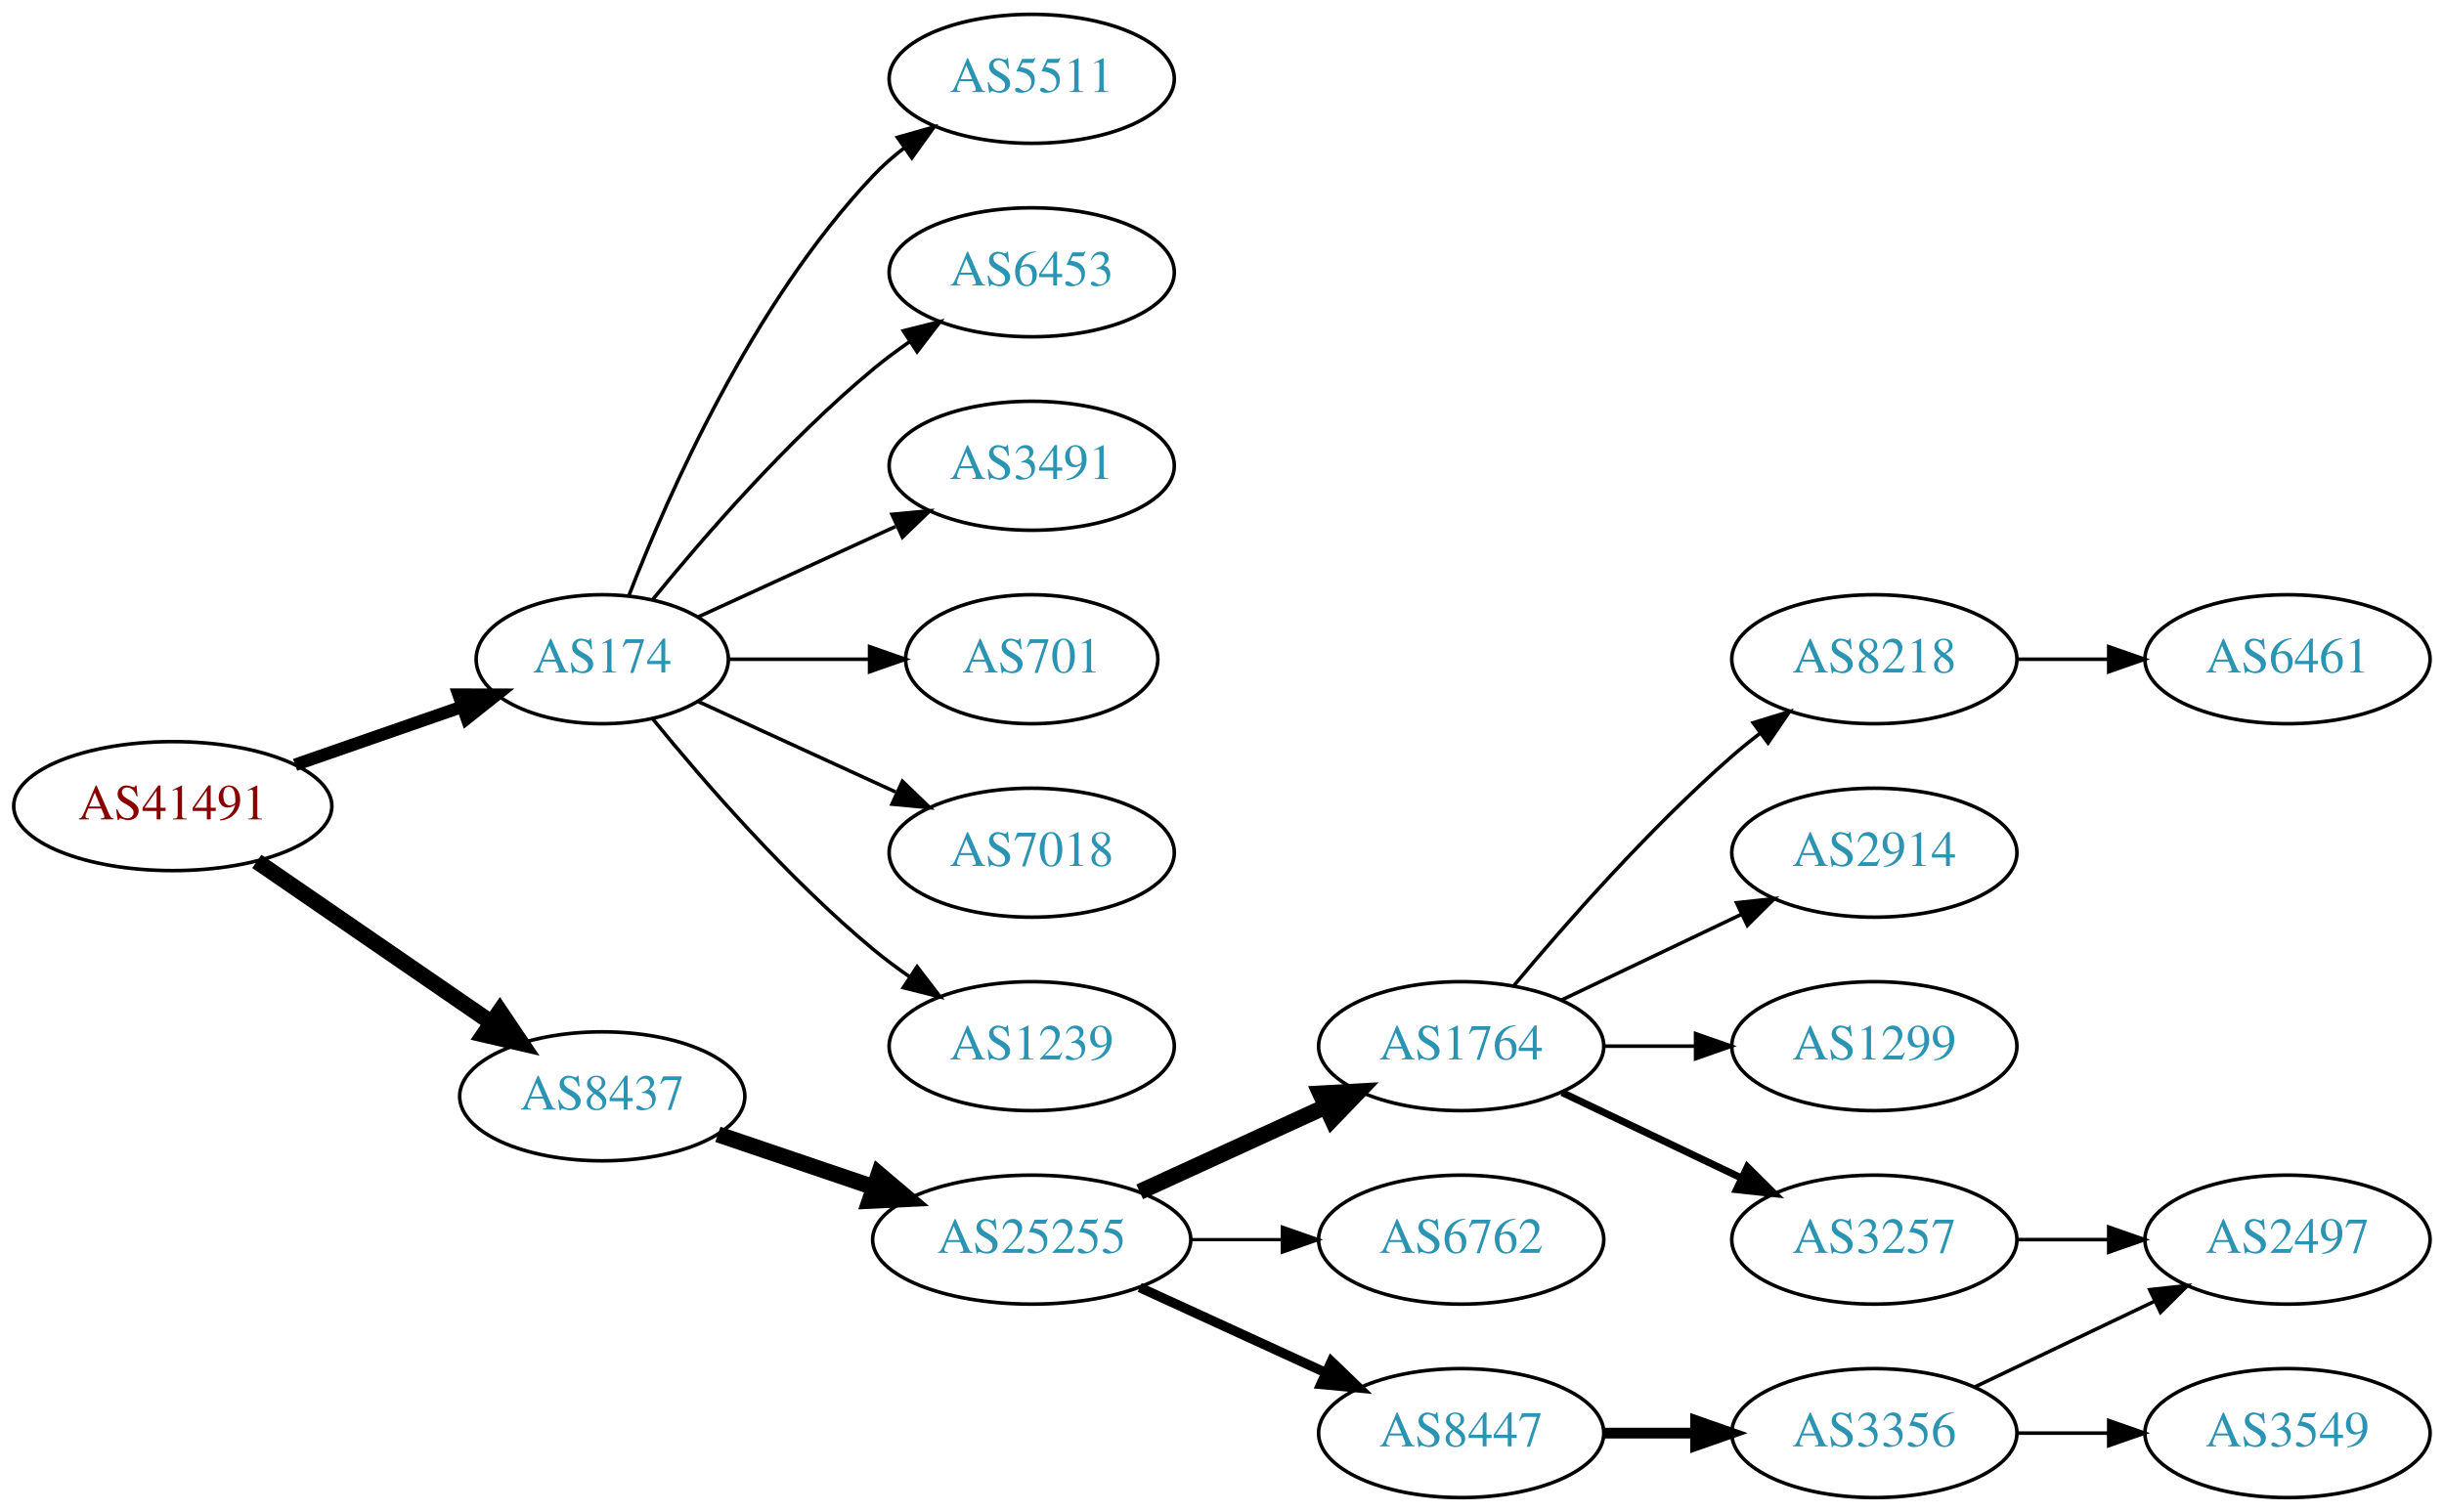
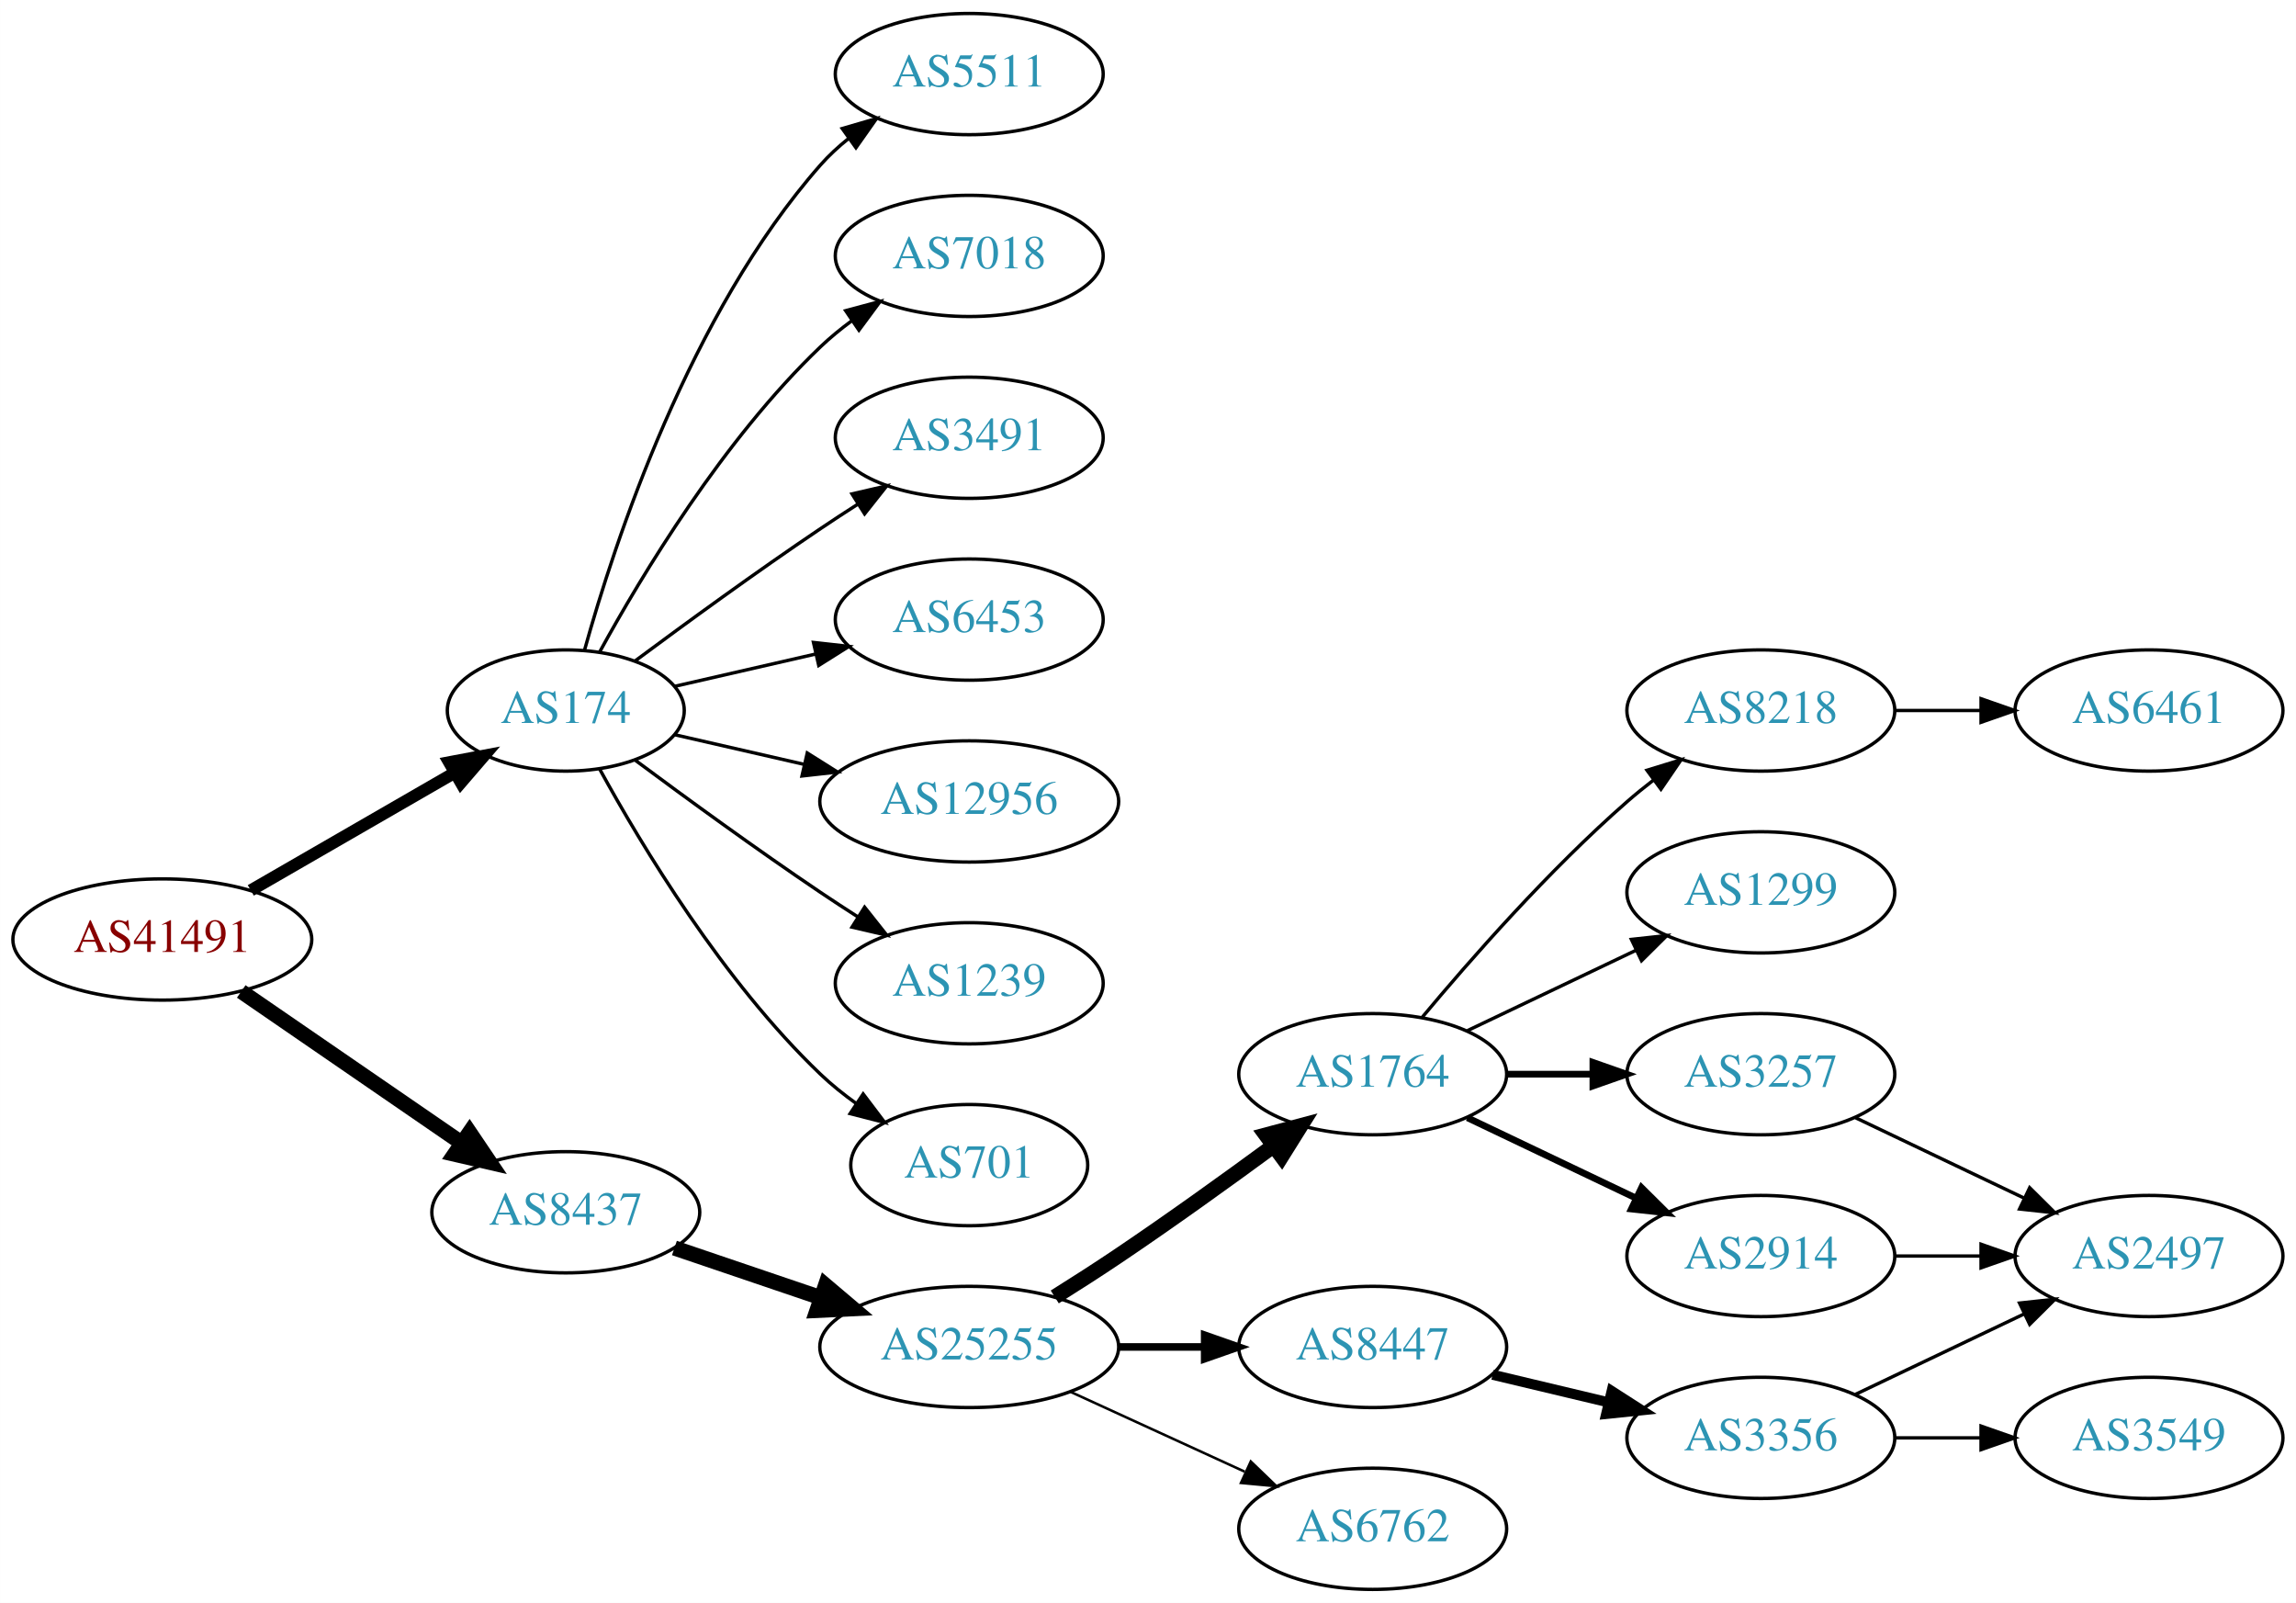
- <svg xmlns="http://www.w3.org/2000/svg" xmlns:xlink="http://www.w3.org/1999/xlink" width="682pt" height="422pt" viewBox="0.00 0.00 681.96 422.00">
-   <g id="graph0" class="graph" transform="scale(1 1) rotate(0) translate(4 418)">
-     <polygon fill="white" stroke="none" points="-4,4 -4,-418 677.956,-418 677.956,4 -4,4" />
+ <svg xmlns="http://www.w3.org/2000/svg" xmlns:xlink="http://www.w3.org/1999/xlink" width="682pt" height="476pt" viewBox="0.00 0.00 681.96 476.00">
+   <g id="graph0" class="graph" transform="scale(1 1) rotate(0) translate(4 472)">
+     <polygon fill="white" stroke="none" points="-4,4 -4,-472 677.956,-472 677.956,4 -4,4" />
    <g id="node1" class="node">
      <g id="a_node1">
        <a xlink:href="/asn/41491" xlink:title="AS41491 ~ Stadtwerke Kapfenberg [AT]">
          <ellipse fill="#ffffff" stroke="black" cx="44.196" cy="-193" rx="44.393" ry="18" />
          <text text-anchor="middle" x="44.196" y="-189.3" font-family="Times,serif" font-size="14.00" fill="#880000">AS41491</text>
        </a>
      </g>
    </g>
    <g id="node2" class="node">
      <g id="a_node2">
        <a xlink:href="/asn/174" xlink:title="AS174 ~ Cogent Communications [US]">
-           <ellipse fill="#ffffff" stroke="black" cx="164.039" cy="-234" rx="35.194" ry="18" />
-           <text text-anchor="middle" x="164.039" y="-230.3" font-family="Times,serif" font-size="14.00" fill="#2c94b3">AS174</text>
+           <ellipse fill="#ffffff" stroke="black" cx="164.039" cy="-261" rx="35.194" ry="18" />
+           <text text-anchor="middle" x="164.039" y="-257.3" font-family="Times,serif" font-size="14.00" fill="#2c94b3">AS174</text>
        </a>
      </g>
    </g>
    <g id="edge1" class="edge">
-       <path fill="none" stroke="black" stroke-width="3.5" d="M78.335,-204.53C92.855,-209.581 109.976,-215.538 125.012,-220.77" />
-       <polygon fill="black" stroke="black" stroke-width="3.5" points="123.948,-224.105 134.543,-224.086 126.248,-217.494 123.948,-224.105" />
+       <path fill="none" stroke="black" stroke-width="3.6" d="M70.476,-207.588C88.144,-217.783 111.881,-231.48 130.894,-242.451" />
+       <polygon fill="black" stroke="black" stroke-width="3.6" points="129.39,-245.624 139.801,-247.591 132.889,-239.561 129.39,-245.624" />
    </g>
    <g id="node3" class="node">
      <g id="a_node3">
        <a xlink:href="/asn/8437" xlink:title="AS8437 ~ Hutchison Drei Austria GmbH [AT]">
          <ellipse fill="#ffffff" stroke="black" cx="164.039" cy="-112" rx="39.794" ry="18" />
          <text text-anchor="middle" x="164.039" y="-108.3" font-family="Times,serif" font-size="14.00" fill="#2c94b3">AS8437</text>
        </a>
      </g>
    </g>
    <g id="edge2" class="edge">
      <path fill="none" stroke="black" stroke-width="4.5" d="M67.639,-177.574C86.22,-164.802 112.781,-146.545 133.161,-132.537" />
      <polygon fill="black" stroke="black" stroke-width="4.5" points="135.464,-135.731 141.475,-126.822 131.003,-129.242 135.464,-135.731" />
    </g>
    <g id="node4" class="node">
      <g id="a_node4">
-         <a xlink:href="/asn/5511" xlink:title="AS5511 ~ Orange S.A. [FR]">
+         <a xlink:href="/asn/7018" xlink:title="AS7018 ~ AT&amp;T Services, Inc. [US]">
          <ellipse fill="#ffffff" stroke="black" cx="283.881" cy="-396" rx="39.794" ry="18" />
-           <text text-anchor="middle" x="283.881" y="-392.3" font-family="Times,serif" font-size="14.00" fill="#2c94b3">AS5511</text>
+           <text text-anchor="middle" x="283.881" y="-392.3" font-family="Times,serif" font-size="14.00" fill="#2c94b3">AS7018</text>
        </a>
      </g>
    </g>
    <g id="edge3" class="edge">
-       <path fill="none" stroke="black" d="M171.562,-251.994C182.312,-279.728 205.969,-333.429 239.685,-369 242.271,-371.728 245.188,-374.294 248.257,-376.677" />
-       <polygon fill="black" stroke="black" points="246.411,-379.658 256.605,-382.543 250.435,-373.93 246.411,-379.658" />
+       <path fill="none" stroke="black" d="M174.065,-278.321C186.548,-301.1 210.837,-341.453 239.685,-369 242.553,-371.739 245.742,-374.347 249.051,-376.785" />
+       <polygon fill="black" stroke="black" points="247.175,-379.742 257.411,-382.477 251.114,-373.956 247.175,-379.742" />
    </g>
    <g id="node5" class="node">
      <g id="a_node5">
-         <a xlink:href="/asn/6453" xlink:title="AS6453 ~ TATA COMMUNICATIONS (AMERICA) INC [US]">
+         <a xlink:href="/asn/3491" xlink:title="AS3491 ~ PCCW Global, Inc. [US]">
          <ellipse fill="#ffffff" stroke="black" cx="283.881" cy="-342" rx="39.794" ry="18" />
-           <text text-anchor="middle" x="283.881" y="-338.3" font-family="Times,serif" font-size="14.00" fill="#2c94b3">AS6453</text>
+           <text text-anchor="middle" x="283.881" y="-338.3" font-family="Times,serif" font-size="14.00" fill="#2c94b3">AS3491</text>
        </a>
      </g>
    </g>
    <g id="edge4" class="edge">
-       <path fill="none" stroke="black" d="M178.196,-250.743C192.281,-268.039 215.84,-295.223 239.685,-315 242.901,-317.668 246.402,-320.27 249.972,-322.741" />
-       <polygon fill="black" stroke="black" points="248.05,-325.666 258.329,-328.236 251.896,-319.817 248.05,-325.666" />
+       <path fill="none" stroke="black" d="M184.74,-275.81C199.642,-286.875 220.71,-302.228 239.685,-315 243.234,-317.389 246.984,-319.839 250.733,-322.242" />
+       <polygon fill="black" stroke="black" points="249.059,-325.325 259.381,-327.712 252.801,-319.409 249.059,-325.325" />
    </g>
    <g id="node6" class="node">
      <g id="a_node6">
-         <a xlink:href="/asn/3491" xlink:title="AS3491 ~ PCCW Global, Inc. [US]">
+         <a xlink:href="/asn/6453" xlink:title="AS6453 ~ TATA COMMUNICATIONS (AMERICA) INC [US]">
          <ellipse fill="#ffffff" stroke="black" cx="283.881" cy="-288" rx="39.794" ry="18" />
-           <text text-anchor="middle" x="283.881" y="-284.3" font-family="Times,serif" font-size="14.00" fill="#2c94b3">AS3491</text>
+           <text text-anchor="middle" x="283.881" y="-284.3" font-family="Times,serif" font-size="14.00" fill="#2c94b3">AS6453</text>
        </a>
      </g>
    </g>
    <g id="edge5" class="edge">
-       <path fill="none" stroke="black" d="M190.9,-245.851C207.02,-253.238 228.023,-262.862 245.888,-271.048" />
-       <polygon fill="black" stroke="black" points="244.89,-274.441 255.439,-275.425 247.806,-268.077 244.89,-274.441" />
+       <path fill="none" stroke="black" d="M196.309,-268.165C209.148,-271.106 224.253,-274.567 238.22,-277.767" />
+       <polygon fill="black" stroke="black" points="237.612,-281.219 248.141,-280.04 239.175,-274.395 237.612,-281.219" />
    </g>
    <g id="node7" class="node">
      <g id="a_node7">
-         <a xlink:href="/asn/701" xlink:title="AS701 ~ UUNET [US]">
-           <ellipse fill="#ffffff" stroke="black" cx="283.881" cy="-234" rx="35.194" ry="18" />
-           <text text-anchor="middle" x="283.881" y="-230.3" font-family="Times,serif" font-size="14.00" fill="#2c94b3">AS701</text>
+         <a xlink:href="/asn/12956" xlink:title="AS12956 ~ TELXIUS [ES]">
+           <ellipse fill="#ffffff" stroke="black" cx="283.881" cy="-234" rx="44.393" ry="18" />
+           <text text-anchor="middle" x="283.881" y="-230.3" font-family="Times,serif" font-size="14.00" fill="#2c94b3">AS12956</text>
        </a>
      </g>
    </g>
    <g id="edge6" class="edge">
-       <path fill="none" stroke="black" d="M199.44,-234C211.662,-234 225.597,-234 238.533,-234" />
-       <polygon fill="black" stroke="black" points="238.64,-237.5 248.64,-234 238.64,-230.5 238.64,-237.5" />
+       <path fill="none" stroke="black" d="M196.309,-253.835C208.154,-251.121 221.928,-247.966 234.957,-244.98" />
+       <polygon fill="black" stroke="black" points="235.766,-248.386 244.732,-242.741 234.203,-241.563 235.766,-248.386" />
    </g>
    <g id="node8" class="node">
      <g id="a_node8">
-         <a xlink:href="/asn/7018" xlink:title="AS7018 ~ AT&amp;T Services, Inc. [US]">
+         <a xlink:href="/asn/1239" xlink:title="AS1239 ~ Sprint [US]">
          <ellipse fill="#ffffff" stroke="black" cx="283.881" cy="-180" rx="39.794" ry="18" />
-           <text text-anchor="middle" x="283.881" y="-176.3" font-family="Times,serif" font-size="14.00" fill="#2c94b3">AS7018</text>
+           <text text-anchor="middle" x="283.881" y="-176.3" font-family="Times,serif" font-size="14.00" fill="#2c94b3">AS1239</text>
        </a>
      </g>
    </g>
    <g id="edge7" class="edge">
-       <path fill="none" stroke="black" d="M190.9,-222.149C207.02,-214.762 228.023,-205.138 245.888,-196.952" />
-       <polygon fill="black" stroke="black" points="247.806,-199.923 255.439,-192.575 244.89,-193.559 247.806,-199.923" />
+       <path fill="none" stroke="black" d="M184.74,-246.19C199.642,-235.125 220.71,-219.772 239.685,-207 243.234,-204.611 246.984,-202.161 250.733,-199.758" />
+       <polygon fill="black" stroke="black" points="252.801,-202.591 259.381,-194.288 249.059,-196.675 252.801,-202.591" />
    </g>
    <g id="node9" class="node">
      <g id="a_node9">
-         <a xlink:href="/asn/1239" xlink:title="AS1239 ~ Sprint [US]">
-           <ellipse fill="#ffffff" stroke="black" cx="283.881" cy="-126" rx="39.794" ry="18" />
-           <text text-anchor="middle" x="283.881" y="-122.3" font-family="Times,serif" font-size="14.00" fill="#2c94b3">AS1239</text>
+         <a xlink:href="/asn/701" xlink:title="AS701 ~ UUNET [US]">
+           <ellipse fill="#ffffff" stroke="black" cx="283.881" cy="-126" rx="35.194" ry="18" />
+           <text text-anchor="middle" x="283.881" y="-122.3" font-family="Times,serif" font-size="14.00" fill="#2c94b3">AS701</text>
        </a>
      </g>
    </g>
    <g id="edge8" class="edge">
-       <path fill="none" stroke="black" d="M178.196,-217.257C192.281,-199.961 215.84,-172.777 239.685,-153 242.901,-150.332 246.402,-147.73 249.972,-145.259" />
-       <polygon fill="black" stroke="black" points="251.896,-148.183 258.329,-139.764 248.05,-142.334 251.896,-148.183" />
+       <path fill="none" stroke="black" d="M174.065,-243.679C186.548,-220.9 210.837,-180.547 239.685,-153 242.939,-149.893 246.606,-146.954 250.393,-144.24" />
+       <polygon fill="black" stroke="black" points="252.37,-147.128 258.761,-138.678 248.495,-141.299 252.37,-147.128" />
    </g>
    <g id="node10" class="node">
      <g id="a_node10">
+         <a xlink:href="/asn/5511" xlink:title="AS5511 ~ Orange S.A. [FR]">
+           <ellipse fill="#ffffff" stroke="black" cx="283.881" cy="-450" rx="39.794" ry="18" />
+           <text text-anchor="middle" x="283.881" y="-446.3" font-family="Times,serif" font-size="14.00" fill="#2c94b3">AS5511</text>
+         </a>
+       </g>
+     </g>
+     <g id="edge9" class="edge">
+       <path fill="none" stroke="black" d="M169.612,-278.946C178.517,-310.995 200.801,-378.842 239.685,-423 242.169,-425.821 245.019,-428.449 248.044,-430.871" />
+       <polygon fill="black" stroke="black" points="246.162,-433.828 256.334,-436.791 250.23,-428.131 246.162,-433.828" />
+     </g>
+     <g id="node11" class="node">
+       <g id="a_node11">
        <a xlink:href="/asn/25255" xlink:title="AS25255 ~ ==&gt; TELE2 AUSTRIA &lt;== [AT]">
          <ellipse fill="#ffffff" stroke="black" cx="283.881" cy="-72" rx="44.393" ry="18" />
          <text text-anchor="middle" x="283.881" y="-68.3" font-family="Times,serif" font-size="14.00" fill="#2c94b3">AS25255</text>
        </a>
      </g>
    </g>
-     <g id="edge9" class="edge">
+     <g id="edge10" class="edge">
      <path fill="none" stroke="black" stroke-width="4.5" d="M196.309,-101.386C209.605,-96.873 225.331,-91.535 239.707,-86.655" />
      <polygon fill="black" stroke="black" stroke-width="4.5" points="241.194,-90.308 249.398,-83.365 238.663,-82.851 241.194,-90.308" />
    </g>
-     <g id="node11" class="node">
-       <g id="a_node11">
-         <a xlink:href="/asn/1764" xlink:title="AS1764 ~ NEXTLAYER-AS [AT]">
-           <ellipse fill="#ffffff" stroke="black" cx="403.724" cy="-126" rx="39.794" ry="18" />
-           <text text-anchor="middle" x="403.724" y="-122.3" font-family="Times,serif" font-size="14.00" fill="#2c94b3">AS1764</text>
-         </a>
-       </g>
-     </g>
-     <g id="edge10" class="edge">
-       <path fill="none" stroke="black" stroke-width="4.5" d="M314.011,-85.348C329.622,-92.502 349.02,-101.391 365.692,-109.03" />
-       <polygon fill="black" stroke="black" stroke-width="4.5" points="364.412,-112.775 375.144,-113.362 367.693,-105.616 364.412,-112.775" />
-     </g>
    <g id="node12" class="node">
      <g id="a_node12">
-         <a xlink:href="/asn/6762" xlink:title="AS6762 ~ TELECOM ITALIA SPARKLE S.p.A. [IT]">
-           <ellipse fill="#ffffff" stroke="black" cx="403.724" cy="-72" rx="39.794" ry="18" />
-           <text text-anchor="middle" x="403.724" y="-68.3" font-family="Times,serif" font-size="14.00" fill="#2c94b3">AS6762</text>
+         <a xlink:href="/asn/1764" xlink:title="AS1764 ~ NEXTLAYER-AS [AT]">
+           <ellipse fill="#ffffff" stroke="black" cx="403.724" cy="-153" rx="39.794" ry="18" />
+           <text text-anchor="middle" x="403.724" y="-149.3" font-family="Times,serif" font-size="14.00" fill="#2c94b3">AS1764</text>
        </a>
      </g>
    </g>
    <g id="edge11" class="edge">
-       <path fill="none" stroke="black" stroke-width="0.9" d="M328.092,-72C336.405,-72 345.168,-72 353.65,-72" />
-       <polygon fill="black" stroke="black" stroke-width="0.9" points="353.809,-75.5 363.809,-72 353.809,-68.5 353.809,-75.5" />
+       <path fill="none" stroke="black" stroke-width="4.5" d="M309.283,-86.852C315.467,-90.725 322.061,-94.951 328.077,-99 343.571,-109.429 360.46,-121.579 374.249,-131.709" />
+       <polygon fill="black" stroke="black" stroke-width="4.5" points="372.01,-134.951 382.393,-137.723 376.688,-128.616 372.01,-134.951" />
    </g>
    <g id="node13" class="node">
      <g id="a_node13">
        <a xlink:href="/asn/8447" xlink:title="AS8447 ~ A1 Telekom Austria AG [AT]">
-           <ellipse fill="#ffffff" stroke="black" cx="403.724" cy="-18" rx="39.794" ry="18" />
-           <text text-anchor="middle" x="403.724" y="-14.3" font-family="Times,serif" font-size="14.00" fill="#2c94b3">AS8447</text>
+           <ellipse fill="#ffffff" stroke="black" cx="403.724" cy="-72" rx="39.794" ry="18" />
+           <text text-anchor="middle" x="403.724" y="-68.3" font-family="Times,serif" font-size="14.00" fill="#2c94b3">AS8447</text>
        </a>
      </g>
    </g>
    <g id="edge12" class="edge">
-       <path fill="none" stroke="black" stroke-width="2.7" d="M314.011,-58.652C329.622,-51.498 349.02,-42.609 365.692,-34.969" />
-       <polygon fill="black" stroke="black" stroke-width="2.7" points="367.511,-37.986 375.144,-30.638 364.595,-31.622 367.511,-37.986" />
+       <path fill="none" stroke="black" stroke-width="2.25" d="M328.092,-72C336.405,-72 345.168,-72 353.65,-72" />
+       <polygon fill="black" stroke="black" stroke-width="2.25" points="353.809,-75.5 363.809,-72 353.809,-68.5 353.809,-75.5" />
    </g>
    <g id="node14" class="node">
      <g id="a_node14">
-         <a xlink:href="/asn/8218" xlink:title="AS8218 ~ legacy Neotelecoms [FR]">
-           <ellipse fill="#ffffff" stroke="black" cx="519.017" cy="-234" rx="39.794" ry="18" />
-           <text text-anchor="middle" x="519.017" y="-230.3" font-family="Times,serif" font-size="14.00" fill="#2c94b3">AS8218</text>
+         <a xlink:href="/asn/6762" xlink:title="AS6762 ~ TELECOM ITALIA SPARKLE S.p.A. [IT]">
+           <ellipse fill="#ffffff" stroke="black" cx="403.724" cy="-18" rx="39.794" ry="18" />
+           <text text-anchor="middle" x="403.724" y="-14.3" font-family="Times,serif" font-size="14.00" fill="#2c94b3">AS6762</text>
        </a>
      </g>
    </g>
    <g id="edge13" class="edge">
-       <path fill="none" stroke="black" d="M418.354,-142.817C432.636,-159.929 456.183,-186.745 479.37,-207 481.836,-209.154 484.475,-211.294 487.172,-213.372" />
-       <polygon fill="black" stroke="black" points="485.197,-216.264 495.326,-219.37 489.345,-210.625 485.197,-216.264" />
+       <path fill="none" stroke="black" stroke-width="0.75" d="M314.011,-58.652C329.622,-51.498 349.02,-42.609 365.692,-34.969" />
+       <polygon fill="black" stroke="black" stroke-width="0.75" points="367.511,-37.986 375.144,-30.638 364.595,-31.622 367.511,-37.986" />
    </g>
    <g id="node15" class="node">
      <g id="a_node15">
-         <a xlink:href="/asn/2914" xlink:title="AS2914 ~ NTT America, Inc. [US]">
-           <ellipse fill="#ffffff" stroke="black" cx="519.017" cy="-180" rx="39.794" ry="18" />
-           <text text-anchor="middle" x="519.017" y="-176.3" font-family="Times,serif" font-size="14.00" fill="#2c94b3">AS2914</text>
+         <a xlink:href="/asn/1299" xlink:title="AS1299 ~ Telia Carrier [EU]">
+           <ellipse fill="#ffffff" stroke="black" cx="519.017" cy="-207" rx="39.794" ry="18" />
+           <text text-anchor="middle" x="519.017" y="-203.3" font-family="Times,serif" font-size="14.00" fill="#2c94b3">AS1299</text>
        </a>
      </g>
    </g>
    <g id="edge14" class="edge">
-       <path fill="none" stroke="black" d="M431.86,-138.934C446.854,-146.081 465.675,-155.052 481.898,-162.785" />
-       <polygon fill="black" stroke="black" points="480.569,-166.028 491.102,-167.171 483.581,-159.709 480.569,-166.028" />
+       <path fill="none" stroke="black" d="M431.86,-165.934C446.854,-173.081 465.675,-182.052 481.898,-189.785" />
+       <polygon fill="black" stroke="black" points="480.569,-193.028 491.102,-194.171 483.581,-186.709 480.569,-193.028" />
    </g>
    <g id="node16" class="node">
      <g id="a_node16">
-         <a xlink:href="/asn/1299" xlink:title="AS1299 ~ Telia Carrier [EU]">
-           <ellipse fill="#ffffff" stroke="black" cx="519.017" cy="-126" rx="39.794" ry="18" />
-           <text text-anchor="middle" x="519.017" y="-122.3" font-family="Times,serif" font-size="14.00" fill="#2c94b3">AS1299</text>
+         <a xlink:href="/asn/3257" xlink:title="AS3257 ~ GTT [DE]">
+           <ellipse fill="#ffffff" stroke="black" cx="519.017" cy="-153" rx="39.794" ry="18" />
+           <text text-anchor="middle" x="519.017" y="-149.3" font-family="Times,serif" font-size="14.00" fill="#2c94b3">AS3257</text>
        </a>
      </g>
    </g>
    <g id="edge15" class="edge">
-       <path fill="none" stroke="black" d="M443.396,-126C451.599,-126 460.363,-126 468.895,-126" />
-       <polygon fill="black" stroke="black" points="469.134,-129.5 479.134,-126 469.134,-122.5 469.134,-129.5" />
+       <path fill="none" stroke="black" stroke-width="2" d="M443.396,-153C451.599,-153 460.363,-153 468.895,-153" />
+       <polygon fill="black" stroke="black" stroke-width="2" points="469.134,-156.5 479.134,-153 469.134,-149.5 469.134,-156.5" />
    </g>
    <g id="node17" class="node">
      <g id="a_node17">
-         <a xlink:href="/asn/3257" xlink:title="AS3257 ~ GTT [DE]">
-           <ellipse fill="#ffffff" stroke="black" cx="519.017" cy="-72" rx="39.794" ry="18" />
-           <text text-anchor="middle" x="519.017" y="-68.3" font-family="Times,serif" font-size="14.00" fill="#2c94b3">AS3257</text>
+         <a xlink:href="/asn/2914" xlink:title="AS2914 ~ NTT America, Inc. [US]">
+           <ellipse fill="#ffffff" stroke="black" cx="519.017" cy="-99" rx="39.794" ry="18" />
+           <text text-anchor="middle" x="519.017" y="-95.3" font-family="Times,serif" font-size="14.00" fill="#2c94b3">AS2914</text>
        </a>
      </g>
    </g>
    <g id="edge16" class="edge">
-       <path fill="none" stroke="black" stroke-width="2" d="M431.86,-113.066C446.854,-105.919 465.675,-96.948 481.898,-89.215" />
-       <polygon fill="black" stroke="black" stroke-width="2" points="483.581,-92.291 491.102,-84.829 480.569,-85.972 483.581,-92.291" />
+       <path fill="none" stroke="black" stroke-width="2" d="M431.86,-140.066C446.854,-132.919 465.675,-123.948 481.898,-116.215" />
+       <polygon fill="black" stroke="black" stroke-width="2" points="483.581,-119.291 491.102,-111.829 480.569,-112.972 483.581,-119.291" />
+     </g>
+     <g id="node18" class="node">
+       <g id="a_node18">
+         <a xlink:href="/asn/8218" xlink:title="AS8218 ~ legacy Neotelecoms [FR]">
+           <ellipse fill="#ffffff" stroke="black" cx="519.017" cy="-261" rx="39.794" ry="18" />
+           <text text-anchor="middle" x="519.017" y="-257.3" font-family="Times,serif" font-size="14.00" fill="#2c94b3">AS8218</text>
+         </a>
+       </g>
+     </g>
+     <g id="edge17" class="edge">
+       <path fill="none" stroke="black" d="M418.354,-169.817C432.636,-186.929 456.183,-213.745 479.37,-234 481.836,-236.154 484.475,-238.294 487.172,-240.372" />
+       <polygon fill="black" stroke="black" points="485.197,-243.264 495.326,-246.37 489.345,-237.625 485.197,-243.264" />
    </g>
    <g id="node19" class="node">
      <g id="a_node19">
        <a xlink:href="/asn/3356" xlink:title="AS3356 ~ Level 3 Parent, LLC [US]">
-           <ellipse fill="#ffffff" stroke="black" cx="519.017" cy="-18" rx="39.794" ry="18" />
-           <text text-anchor="middle" x="519.017" y="-14.3" font-family="Times,serif" font-size="14.00" fill="#2c94b3">AS3356</text>
+           <ellipse fill="#ffffff" stroke="black" cx="519.017" cy="-45" rx="39.794" ry="18" />
+           <text text-anchor="middle" x="519.017" y="-41.3" font-family="Times,serif" font-size="14.00" fill="#2c94b3">AS3356</text>
        </a>
      </g>
    </g>
    <g id="edge18" class="edge">
-       <path fill="none" stroke="black" stroke-width="3" d="M443.396,-18C451.599,-18 460.363,-18 468.895,-18" />
-       <polygon fill="black" stroke="black" stroke-width="3" points="469.134,-21.5 479.134,-18 469.134,-14.5 469.134,-21.5" />
-     </g>
-     <g id="node18" class="node">
-       <g id="a_node18">
-         <a xlink:href="/asn/6461" xlink:title="AS6461 ~ Zayo Bandwidth [US]">
-           <ellipse fill="#ffffff" stroke="black" cx="634.31" cy="-234" rx="39.794" ry="18" />
-           <text text-anchor="middle" x="634.31" y="-230.3" font-family="Times,serif" font-size="14.00" fill="#2c94b3">AS6461</text>
-         </a>
-       </g>
-     </g>
-     <g id="edge17" class="edge">
-       <path fill="none" stroke="black" d="M558.689,-234C566.892,-234 575.656,-234 584.188,-234" />
-       <polygon fill="black" stroke="black" points="584.427,-237.5 594.427,-234 584.427,-230.5 584.427,-237.5" />
+       <path fill="none" stroke="black" stroke-width="3" d="M439.331,-63.752C450.202,-61.162 462.357,-58.265 473.799,-55.538" />
+       <polygon fill="black" stroke="black" stroke-width="3" points="474.705,-58.92 483.621,-53.197 473.082,-52.111 474.705,-58.92" />
    </g>
    <g id="node21" class="node">
      <g id="a_node21">
        <a xlink:href="/asn/2497" xlink:title="AS2497 ~ Internet Initiative Japan Inc. [JP]">
-           <ellipse fill="#ffffff" stroke="black" cx="634.31" cy="-72" rx="39.794" ry="18" />
-           <text text-anchor="middle" x="634.31" y="-68.3" font-family="Times,serif" font-size="14.00" fill="#2c94b3">AS2497</text>
+           <ellipse fill="#ffffff" stroke="black" cx="634.31" cy="-99" rx="39.794" ry="18" />
+           <text text-anchor="middle" x="634.31" y="-95.3" font-family="Times,serif" font-size="14.00" fill="#2c94b3">AS2497</text>
        </a>
      </g>
    </g>
    <g id="edge21" class="edge">
-       <path fill="none" stroke="black" d="M558.689,-72C566.892,-72 575.656,-72 584.188,-72" />
-       <polygon fill="black" stroke="black" points="584.427,-75.5 594.427,-72 584.427,-68.5 584.427,-75.5" />
+       <path fill="none" stroke="black" d="M547.153,-140.066C562.147,-132.919 580.968,-123.948 597.191,-116.215" />
+       <polygon fill="black" stroke="black" points="598.874,-119.291 606.395,-111.829 595.862,-112.972 598.874,-119.291" />
+     </g>
+     <g id="edge22" class="edge">
+       <path fill="none" stroke="black" d="M558.689,-99C566.892,-99 575.656,-99 584.188,-99" />
+       <polygon fill="black" stroke="black" points="584.427,-102.5 594.427,-99 584.427,-95.5 584.427,-102.5" />
+     </g>
+     <g id="node22" class="node">
+       <g id="a_node22">
+         <a xlink:href="/asn/6461" xlink:title="AS6461 ~ Zayo Bandwidth [US]">
+           <ellipse fill="#ffffff" stroke="black" cx="634.31" cy="-261" rx="39.794" ry="18" />
+           <text text-anchor="middle" x="634.31" y="-257.3" font-family="Times,serif" font-size="14.00" fill="#2c94b3">AS6461</text>
+         </a>
+       </g>
+     </g>
+     <g id="edge23" class="edge">
+       <path fill="none" stroke="black" d="M558.689,-261C566.892,-261 575.656,-261 584.188,-261" />
+       <polygon fill="black" stroke="black" points="584.427,-264.5 594.427,-261 584.427,-257.5 584.427,-264.5" />
    </g>
    <g id="node20" class="node">
      <g id="a_node20">
        <a xlink:href="/asn/3549" xlink:title="AS3549 ~ Level 3 Parent, LLC [US]">
-           <ellipse fill="#ffffff" stroke="black" cx="634.31" cy="-18" rx="39.794" ry="18" />
-           <text text-anchor="middle" x="634.31" y="-14.3" font-family="Times,serif" font-size="14.00" fill="#2c94b3">AS3549</text>
+           <ellipse fill="#ffffff" stroke="black" cx="634.31" cy="-45" rx="39.794" ry="18" />
+           <text text-anchor="middle" x="634.31" y="-41.3" font-family="Times,serif" font-size="14.00" fill="#2c94b3">AS3549</text>
        </a>
      </g>
    </g>
    <g id="edge19" class="edge">
-       <path fill="none" stroke="black" d="M558.689,-18C566.892,-18 575.656,-18 584.188,-18" />
-       <polygon fill="black" stroke="black" points="584.427,-21.5 594.427,-18 584.427,-14.5 584.427,-21.5" />
+       <path fill="none" stroke="black" d="M558.689,-45C566.892,-45 575.656,-45 584.188,-45" />
+       <polygon fill="black" stroke="black" points="584.427,-48.5 594.427,-45 584.427,-41.5 584.427,-48.5" />
    </g>
    <g id="edge20" class="edge">
-       <path fill="none" stroke="black" d="M547.153,-30.934C562.147,-38.081 580.968,-47.052 597.191,-54.785" />
-       <polygon fill="black" stroke="black" points="595.862,-58.028 606.395,-59.171 598.874,-51.709 595.862,-58.028" />
+       <path fill="none" stroke="black" d="M547.153,-57.934C562.147,-65.081 580.968,-74.052 597.191,-81.785" />
+       <polygon fill="black" stroke="black" points="595.862,-85.028 606.395,-86.171 598.874,-78.709 595.862,-85.028" />
    </g>
  </g>
</svg>
